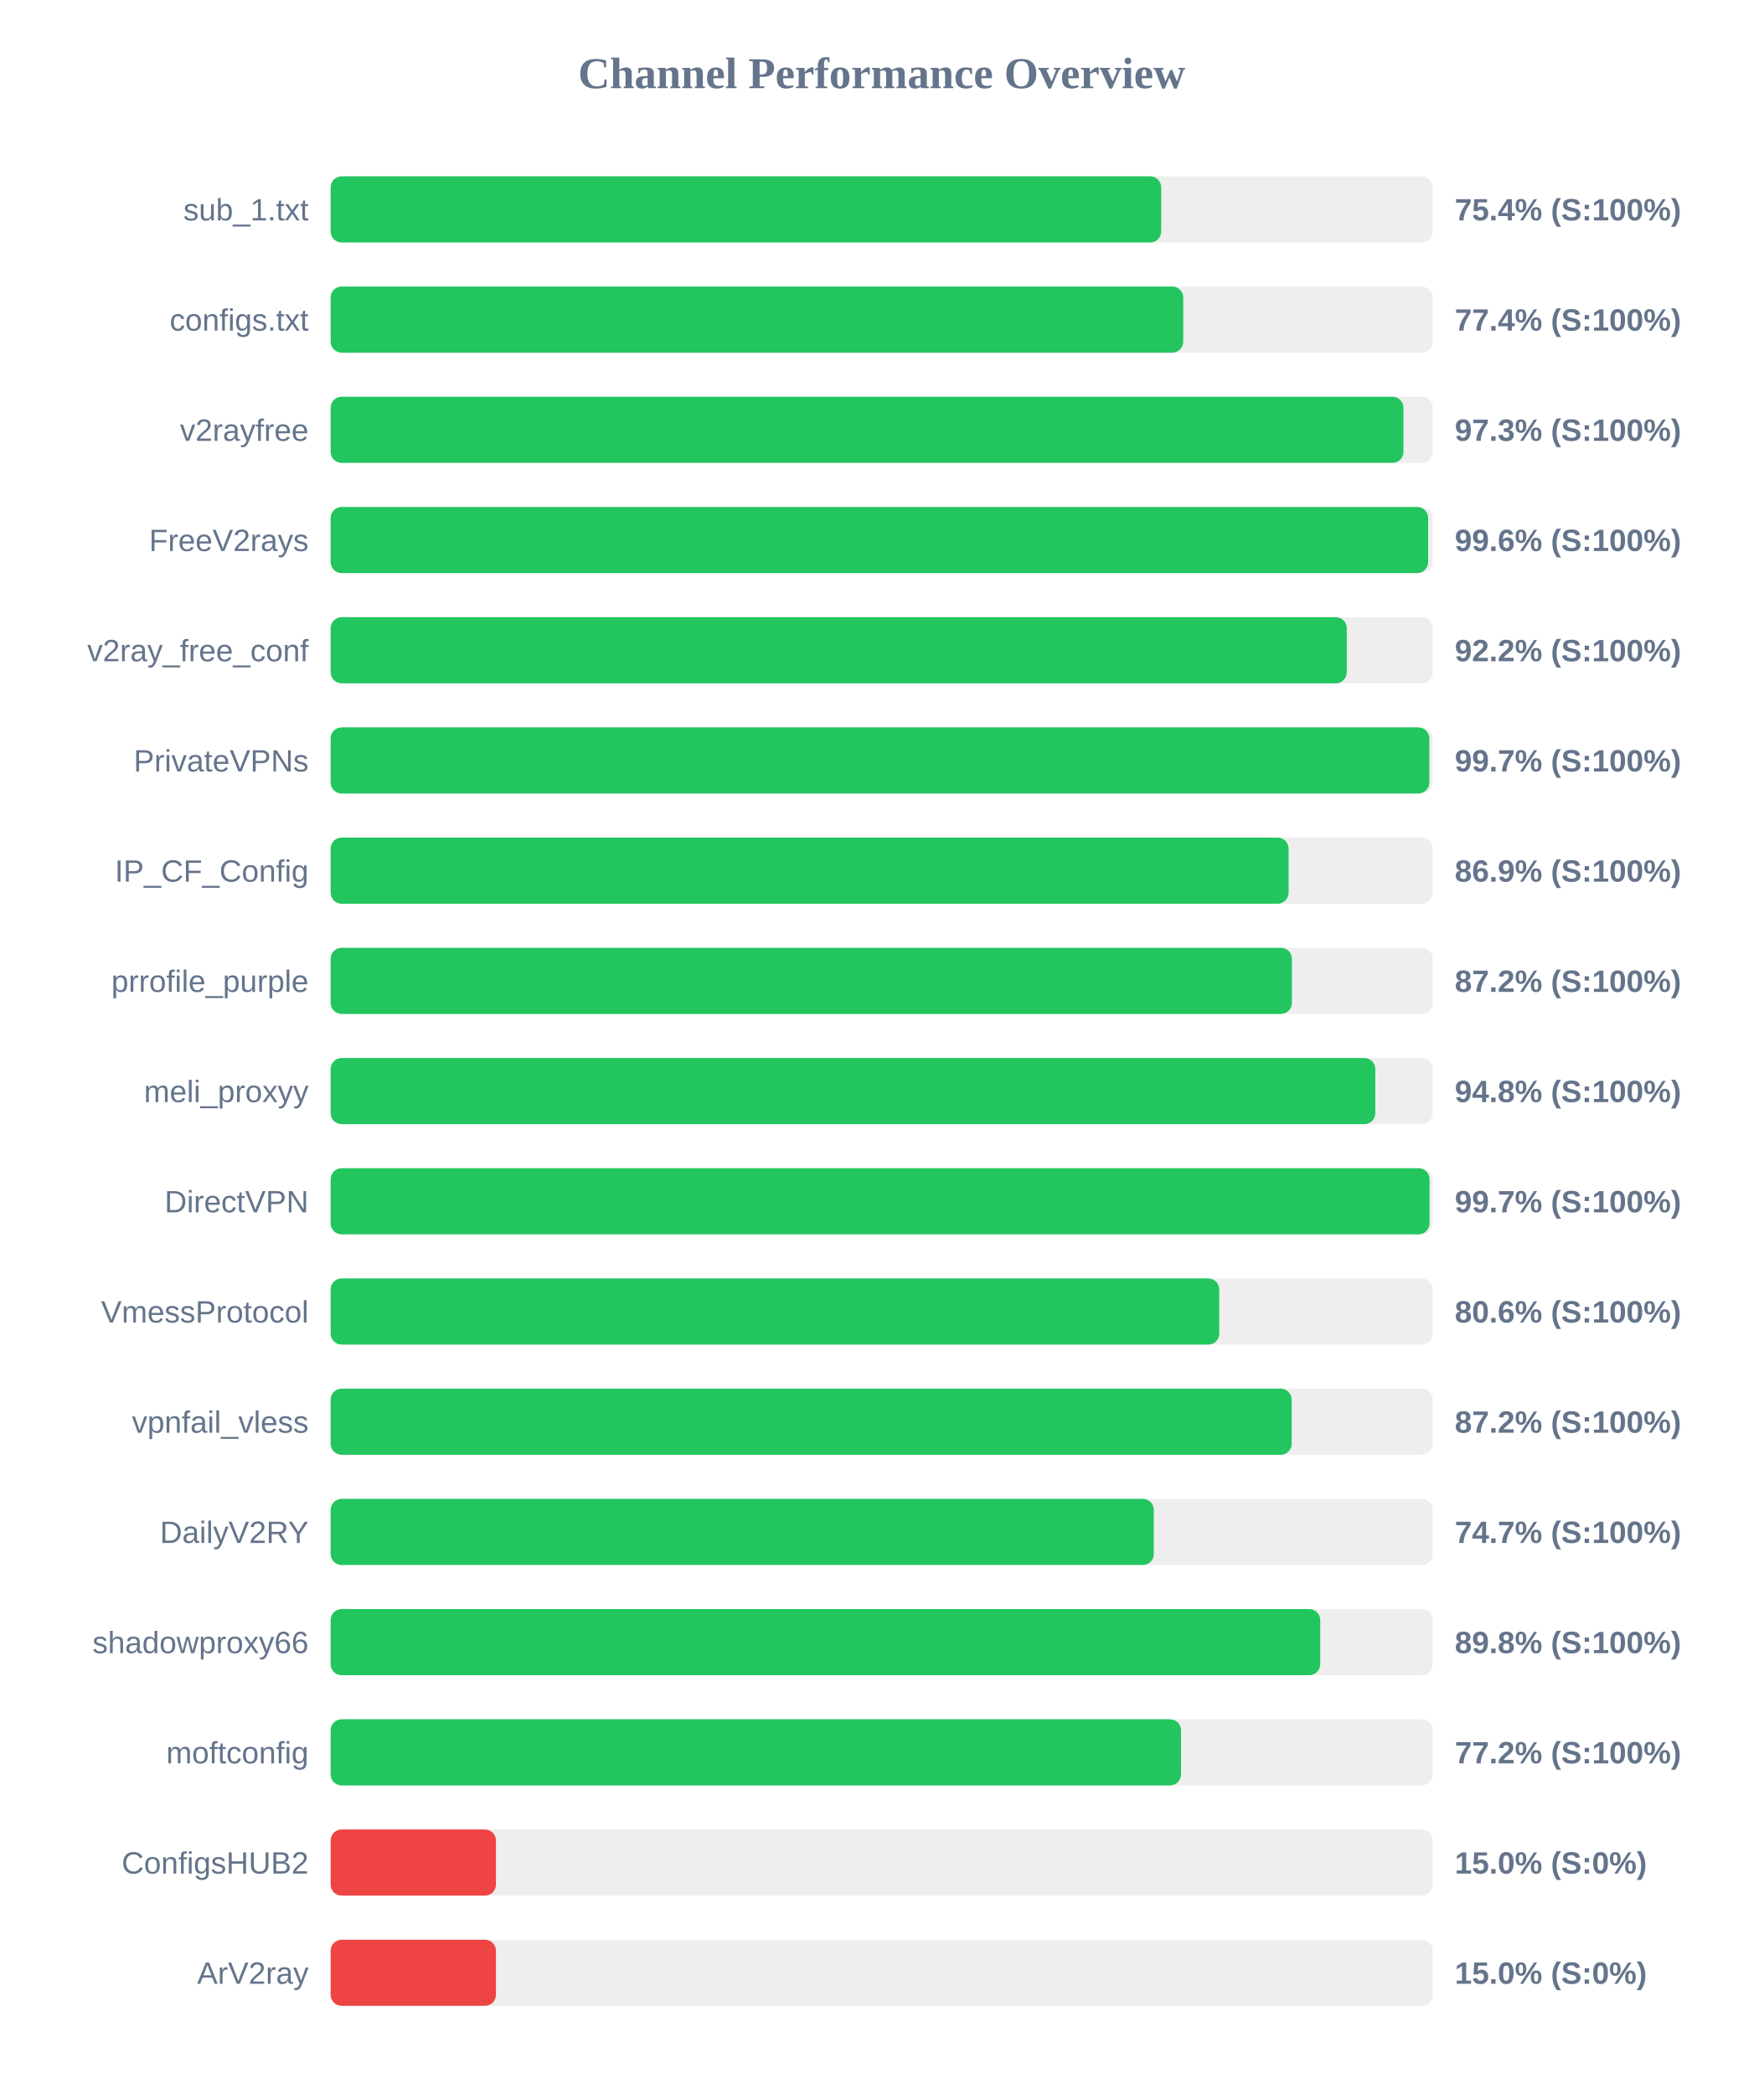
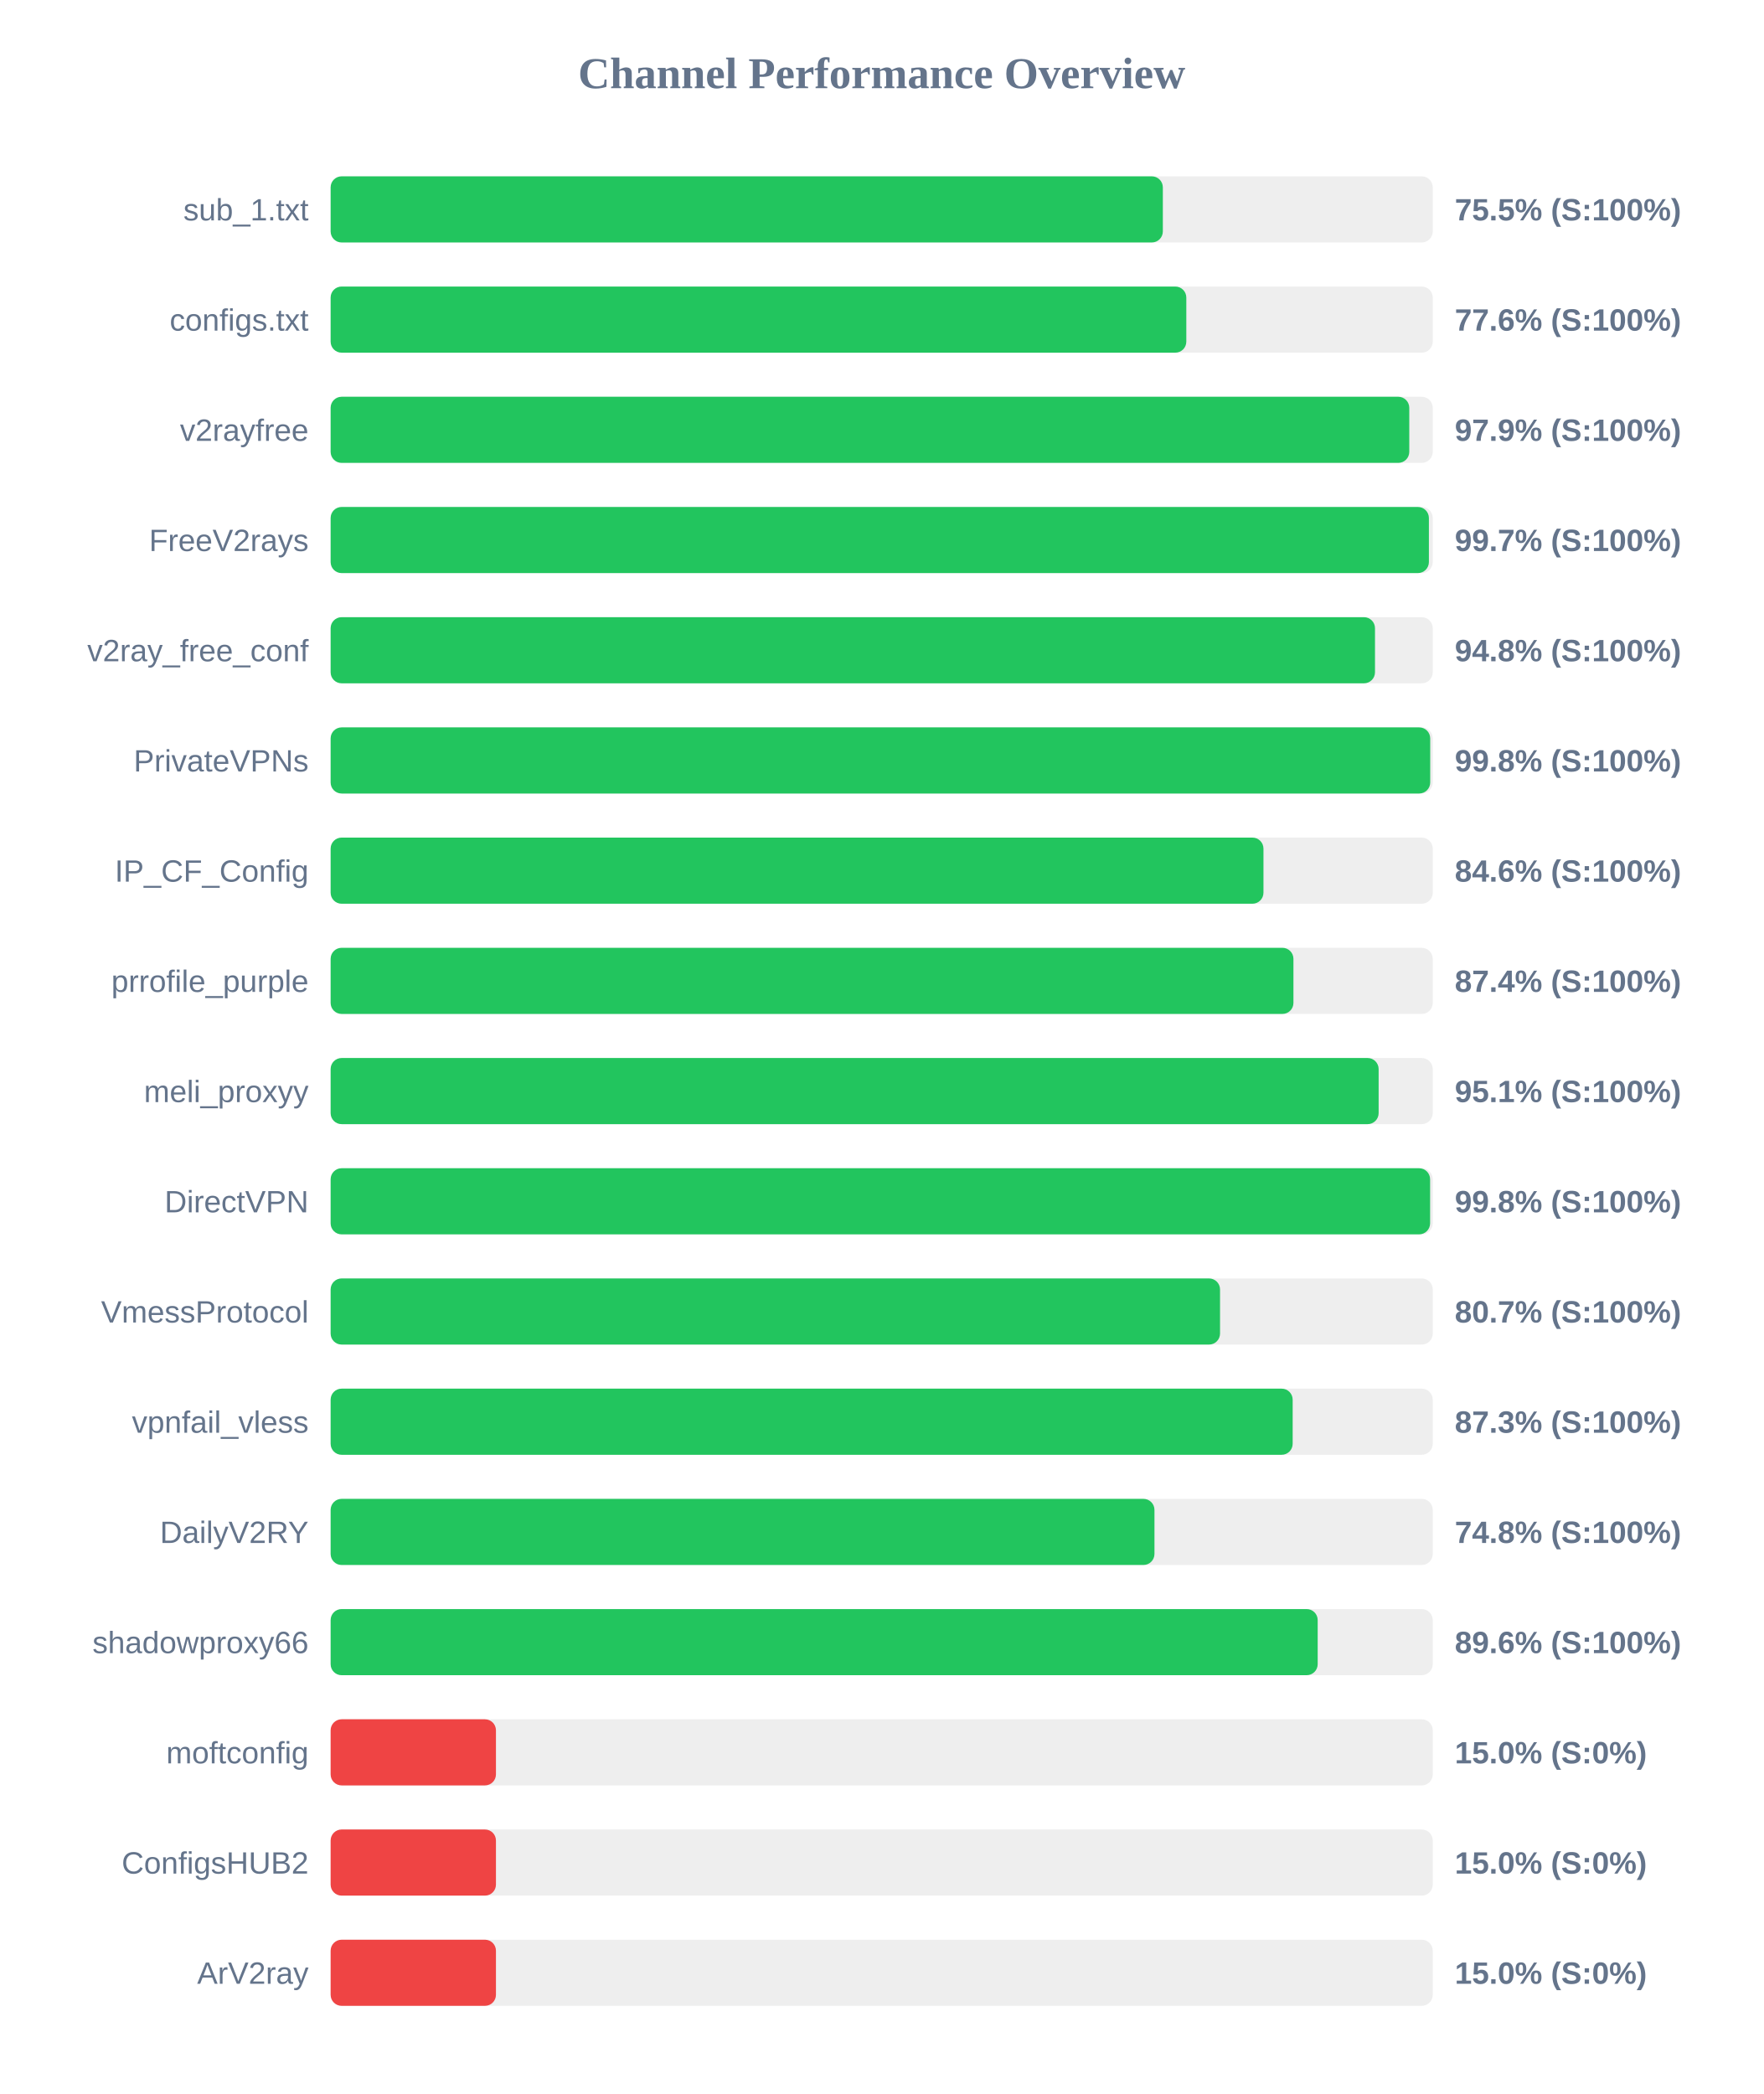
<svg xmlns="http://www.w3.org/2000/svg" width="800" height="950" version="1.1">
  <style>
        .row { font: 14px Arial; fill: #64748b; }
        .score { font: bold 14px Arial; fill: #64748b; }
    </style>
  <text x="400" y="40" text-anchor="middle" font-size="20px" font-weight="bold" fill="#64748b">Channel Performance Overview</text>
  <rect x="150" y="80" width="500" height="30" fill="#eee" rx="5" />
-   <rect x="150" y="80" width="376.8" height="30" fill="#22c55e" rx="5" />
+   <rect x="150" y="80" width="377.55" height="30" fill="#22c55e" rx="5" />
  <text x="140" y="100" text-anchor="end" class="row">sub_1.txt</text>
-   <text x="660" y="100" text-anchor="start" class="score">75.4% (S:100%)</text>
+   <text x="660" y="100" text-anchor="start" class="score">75.5% (S:100%)</text>
  <rect x="150" y="130" width="500" height="30" fill="#eee" rx="5" />
-   <rect x="150" y="130" width="386.8" height="30" fill="#22c55e" rx="5" />
+   <rect x="150" y="130" width="388.2" height="30" fill="#22c55e" rx="5" />
  <text x="140" y="150" text-anchor="end" class="row">configs.txt</text>
-   <text x="660" y="150" text-anchor="start" class="score">77.4% (S:100%)</text>
+   <text x="660" y="150" text-anchor="start" class="score">77.6% (S:100%)</text>
  <rect x="150" y="180" width="500" height="30" fill="#eee" rx="5" />
-   <rect x="150" y="180" width="486.7" height="30" fill="#22c55e" rx="5" />
+   <rect x="150" y="180" width="489.35" height="30" fill="#22c55e" rx="5" />
  <text x="140" y="200" text-anchor="end" class="row">v2rayfree</text>
-   <text x="660" y="200" text-anchor="start" class="score">97.3% (S:100%)</text>
+   <text x="660" y="200" text-anchor="start" class="score">97.9% (S:100%)</text>
  <rect x="150" y="230" width="500" height="30" fill="#eee" rx="5" />
-   <rect x="150" y="230" width="497.9" height="30" fill="#22c55e" rx="5" />
+   <rect x="150" y="230" width="498.25" height="30" fill="#22c55e" rx="5" />
  <text x="140" y="250" text-anchor="end" class="row">FreeV2rays</text>
-   <text x="660" y="250" text-anchor="start" class="score">99.6% (S:100%)</text>
+   <text x="660" y="250" text-anchor="start" class="score">99.7% (S:100%)</text>
  <rect x="150" y="280" width="500" height="30" fill="#eee" rx="5" />
-   <rect x="150" y="280" width="461.0" height="30" fill="#22c55e" rx="5" />
+   <rect x="150" y="280" width="473.8" height="30" fill="#22c55e" rx="5" />
  <text x="140" y="300" text-anchor="end" class="row">v2ray_free_conf</text>
-   <text x="660" y="300" text-anchor="start" class="score">92.2% (S:100%)</text>
+   <text x="660" y="300" text-anchor="start" class="score">94.8% (S:100%)</text>
  <rect x="150" y="330" width="500" height="30" fill="#eee" rx="5" />
-   <rect x="150" y="330" width="498.45" height="30" fill="#22c55e" rx="5" />
+   <rect x="150" y="330" width="498.85" height="30" fill="#22c55e" rx="5" />
  <text x="140" y="350" text-anchor="end" class="row">PrivateVPNs</text>
-   <text x="660" y="350" text-anchor="start" class="score">99.7% (S:100%)</text>
+   <text x="660" y="350" text-anchor="start" class="score">99.8% (S:100%)</text>
  <rect x="150" y="380" width="500" height="30" fill="#eee" rx="5" />
-   <rect x="150" y="380" width="434.6" height="30" fill="#22c55e" rx="5" />
+   <rect x="150" y="380" width="423.2" height="30" fill="#22c55e" rx="5" />
  <text x="140" y="400" text-anchor="end" class="row">IP_CF_Config</text>
-   <text x="660" y="400" text-anchor="start" class="score">86.9% (S:100%)</text>
+   <text x="660" y="400" text-anchor="start" class="score">84.6% (S:100%)</text>
  <rect x="150" y="430" width="500" height="30" fill="#eee" rx="5" />
-   <rect x="150" y="430" width="436.1" height="30" fill="#22c55e" rx="5" />
+   <rect x="150" y="430" width="436.8" height="30" fill="#22c55e" rx="5" />
  <text x="140" y="450" text-anchor="end" class="row">prrofile_purple</text>
-   <text x="660" y="450" text-anchor="start" class="score">87.2% (S:100%)</text>
+   <text x="660" y="450" text-anchor="start" class="score">87.4% (S:100%)</text>
  <rect x="150" y="480" width="500" height="30" fill="#eee" rx="5" />
-   <rect x="150" y="480" width="473.95" height="30" fill="#22c55e" rx="5" />
+   <rect x="150" y="480" width="475.45" height="30" fill="#22c55e" rx="5" />
  <text x="140" y="500" text-anchor="end" class="row">meli_proxyy</text>
-   <text x="660" y="500" text-anchor="start" class="score">94.8% (S:100%)</text>
+   <text x="660" y="500" text-anchor="start" class="score">95.1% (S:100%)</text>
  <rect x="150" y="530" width="500" height="30" fill="#eee" rx="5" />
-   <rect x="150" y="530" width="498.55" height="30" fill="#22c55e" rx="5" />
+   <rect x="150" y="530" width="498.8" height="30" fill="#22c55e" rx="5" />
  <text x="140" y="550" text-anchor="end" class="row">DirectVPN</text>
-   <text x="660" y="550" text-anchor="start" class="score">99.7% (S:100%)</text>
+   <text x="660" y="550" text-anchor="start" class="score">99.8% (S:100%)</text>
  <rect x="150" y="580" width="500" height="30" fill="#eee" rx="5" />
-   <rect x="150" y="580" width="403.15" height="30" fill="#22c55e" rx="5" />
+   <rect x="150" y="580" width="403.5" height="30" fill="#22c55e" rx="5" />
  <text x="140" y="600" text-anchor="end" class="row">VmessProtocol</text>
-   <text x="660" y="600" text-anchor="start" class="score">80.6% (S:100%)</text>
+   <text x="660" y="600" text-anchor="start" class="score">80.7% (S:100%)</text>
  <rect x="150" y="630" width="500" height="30" fill="#eee" rx="5" />
-   <rect x="150" y="630" width="436.0" height="30" fill="#22c55e" rx="5" />
+   <rect x="150" y="630" width="436.45" height="30" fill="#22c55e" rx="5" />
  <text x="140" y="650" text-anchor="end" class="row">vpnfail_vless</text>
-   <text x="660" y="650" text-anchor="start" class="score">87.2% (S:100%)</text>
+   <text x="660" y="650" text-anchor="start" class="score">87.3% (S:100%)</text>
  <rect x="150" y="680" width="500" height="30" fill="#eee" rx="5" />
-   <rect x="150" y="680" width="373.45" height="30" fill="#22c55e" rx="5" />
+   <rect x="150" y="680" width="373.75" height="30" fill="#22c55e" rx="5" />
  <text x="140" y="700" text-anchor="end" class="row">DailyV2RY</text>
-   <text x="660" y="700" text-anchor="start" class="score">74.7% (S:100%)</text>
+   <text x="660" y="700" text-anchor="start" class="score">74.8% (S:100%)</text>
  <rect x="150" y="730" width="500" height="30" fill="#eee" rx="5" />
-   <rect x="150" y="730" width="448.95" height="30" fill="#22c55e" rx="5" />
+   <rect x="150" y="730" width="447.8" height="30" fill="#22c55e" rx="5" />
  <text x="140" y="750" text-anchor="end" class="row">shadowproxy66</text>
-   <text x="660" y="750" text-anchor="start" class="score">89.8% (S:100%)</text>
+   <text x="660" y="750" text-anchor="start" class="score">89.6% (S:100%)</text>
  <rect x="150" y="780" width="500" height="30" fill="#eee" rx="5" />
-   <rect x="150" y="780" width="385.8" height="30" fill="#22c55e" rx="5" />
+   <rect x="150" y="780" width="75.0" height="30" fill="#ef4444" rx="5" />
  <text x="140" y="800" text-anchor="end" class="row">moftconfig</text>
-   <text x="660" y="800" text-anchor="start" class="score">77.2% (S:100%)</text>
+   <text x="660" y="800" text-anchor="start" class="score">15.0% (S:0%)</text>
  <rect x="150" y="830" width="500" height="30" fill="#eee" rx="5" />
  <rect x="150" y="830" width="75.0" height="30" fill="#ef4444" rx="5" />
  <text x="140" y="850" text-anchor="end" class="row">ConfigsHUB2</text>
  <text x="660" y="850" text-anchor="start" class="score">15.0% (S:0%)</text>
  <rect x="150" y="880" width="500" height="30" fill="#eee" rx="5" />
  <rect x="150" y="880" width="75.0" height="30" fill="#ef4444" rx="5" />
  <text x="140" y="900" text-anchor="end" class="row">ArV2ray</text>
  <text x="660" y="900" text-anchor="start" class="score">15.0% (S:0%)</text>
</svg>
